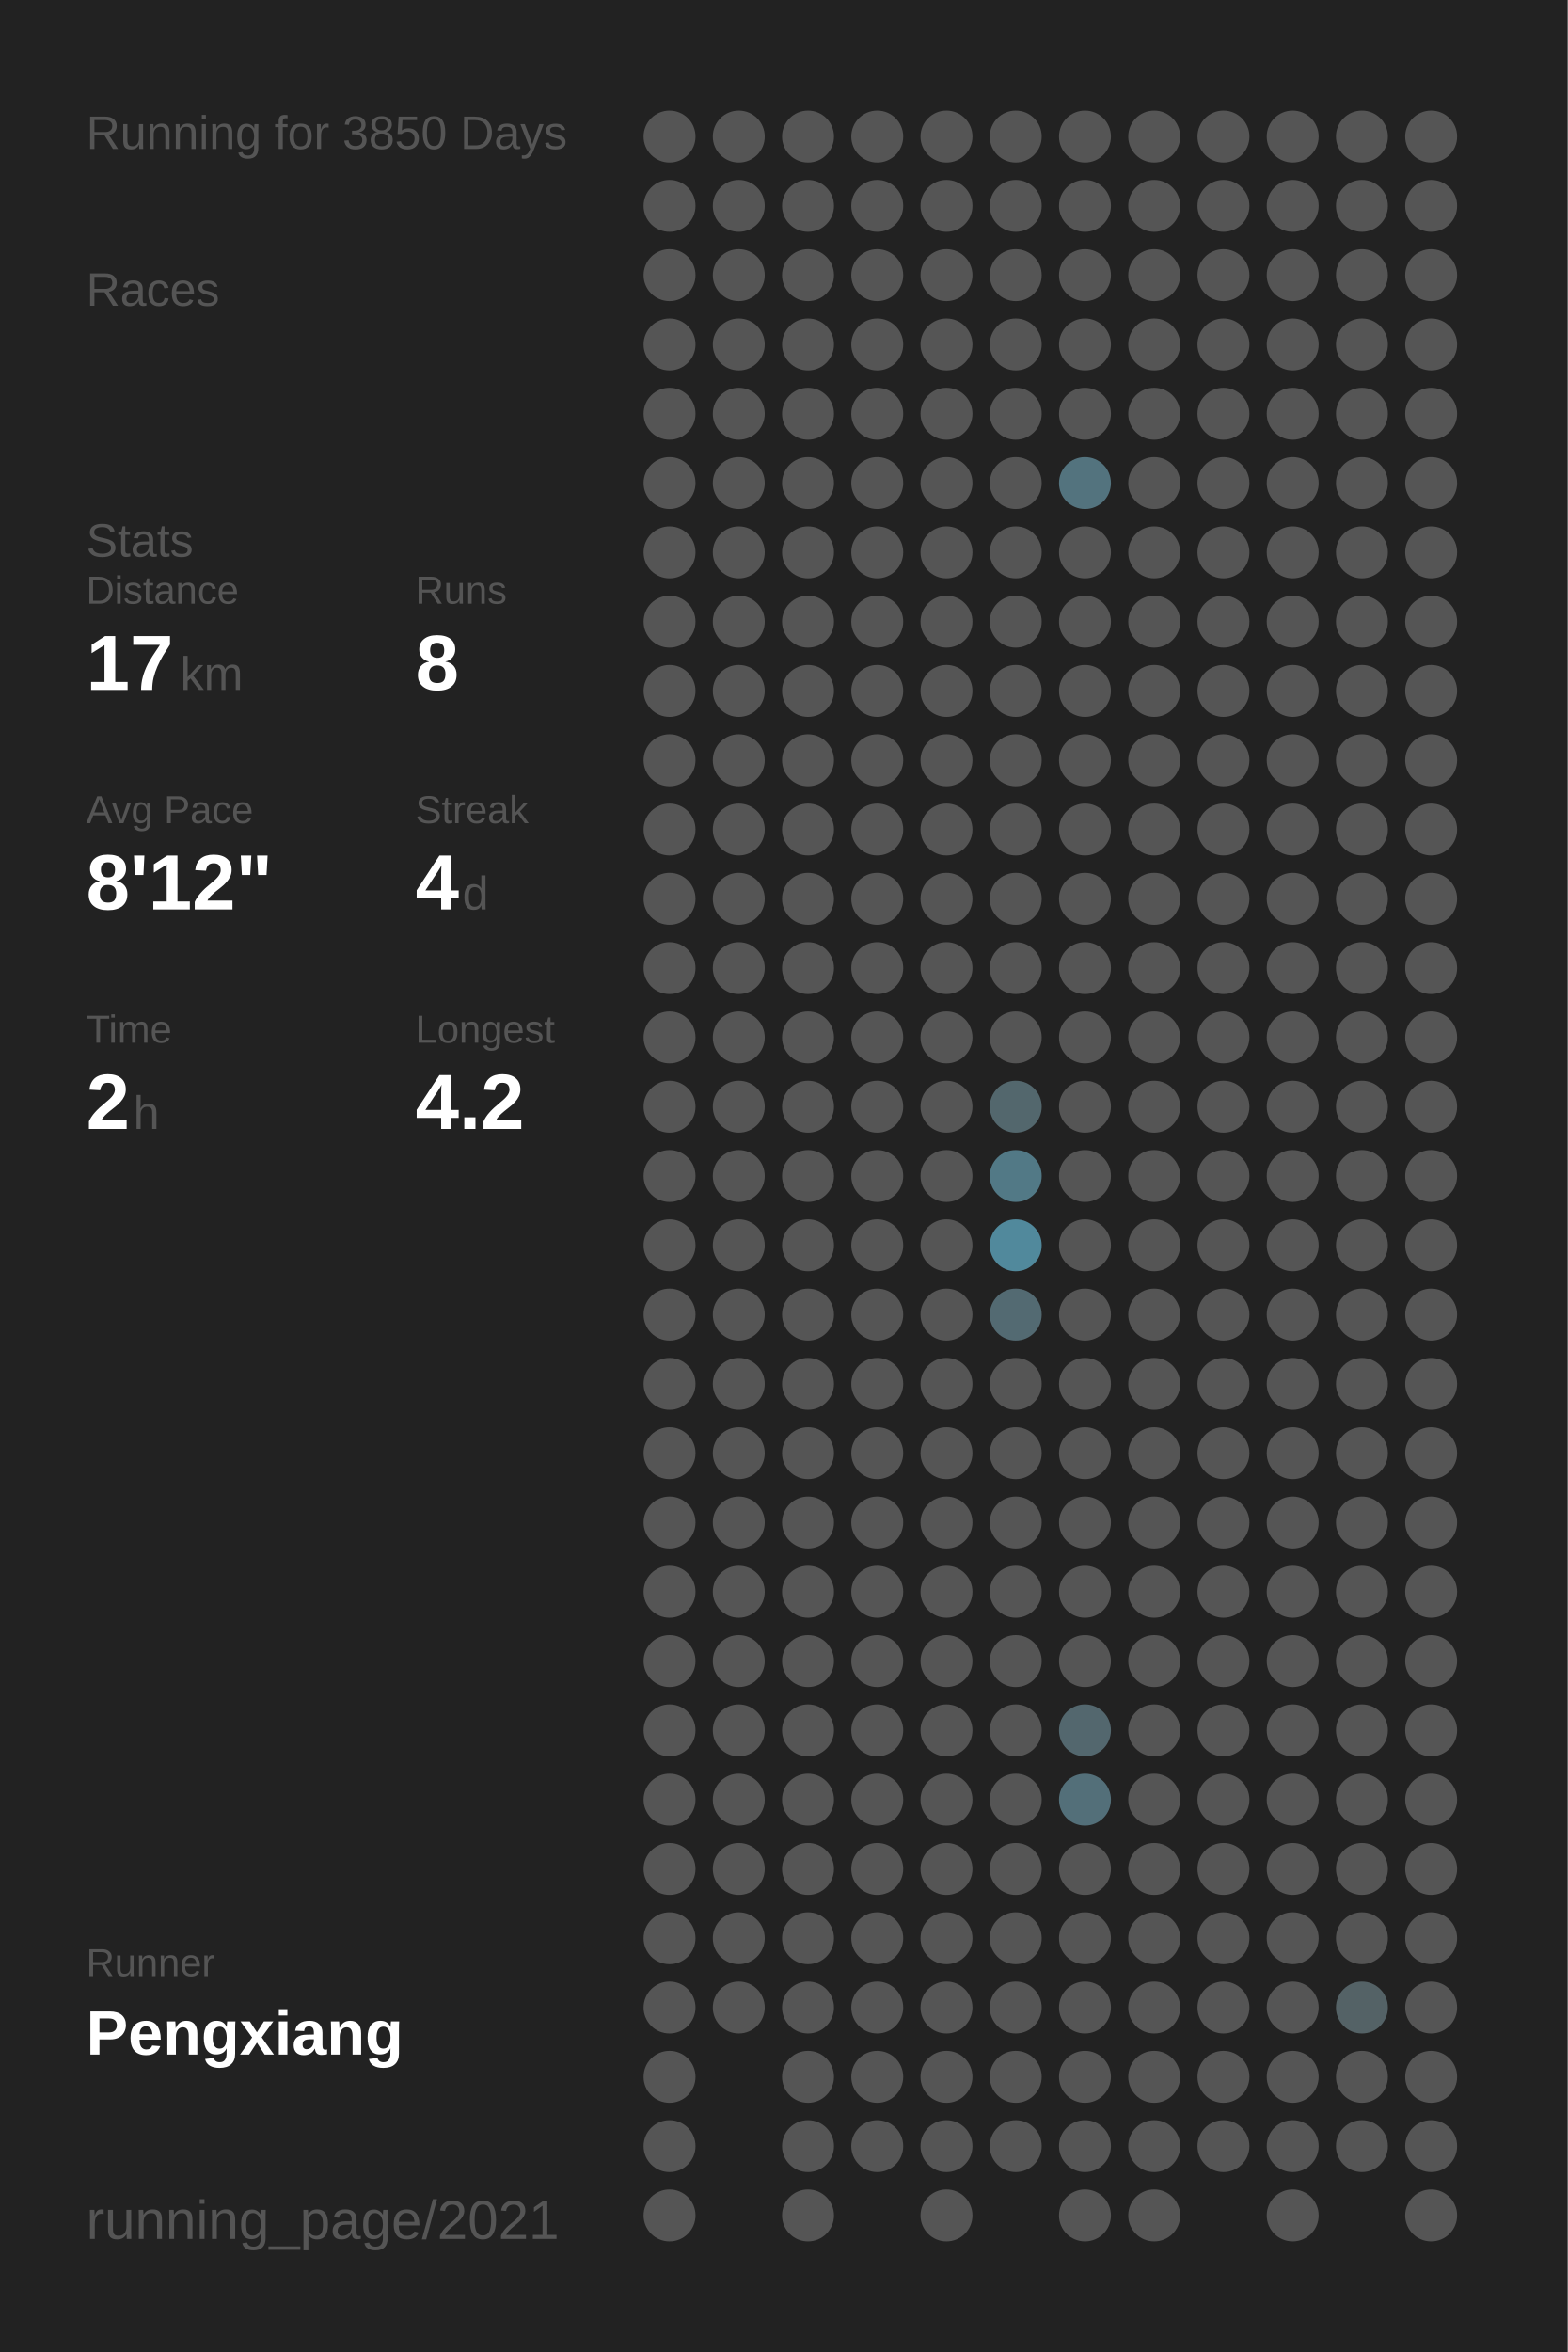
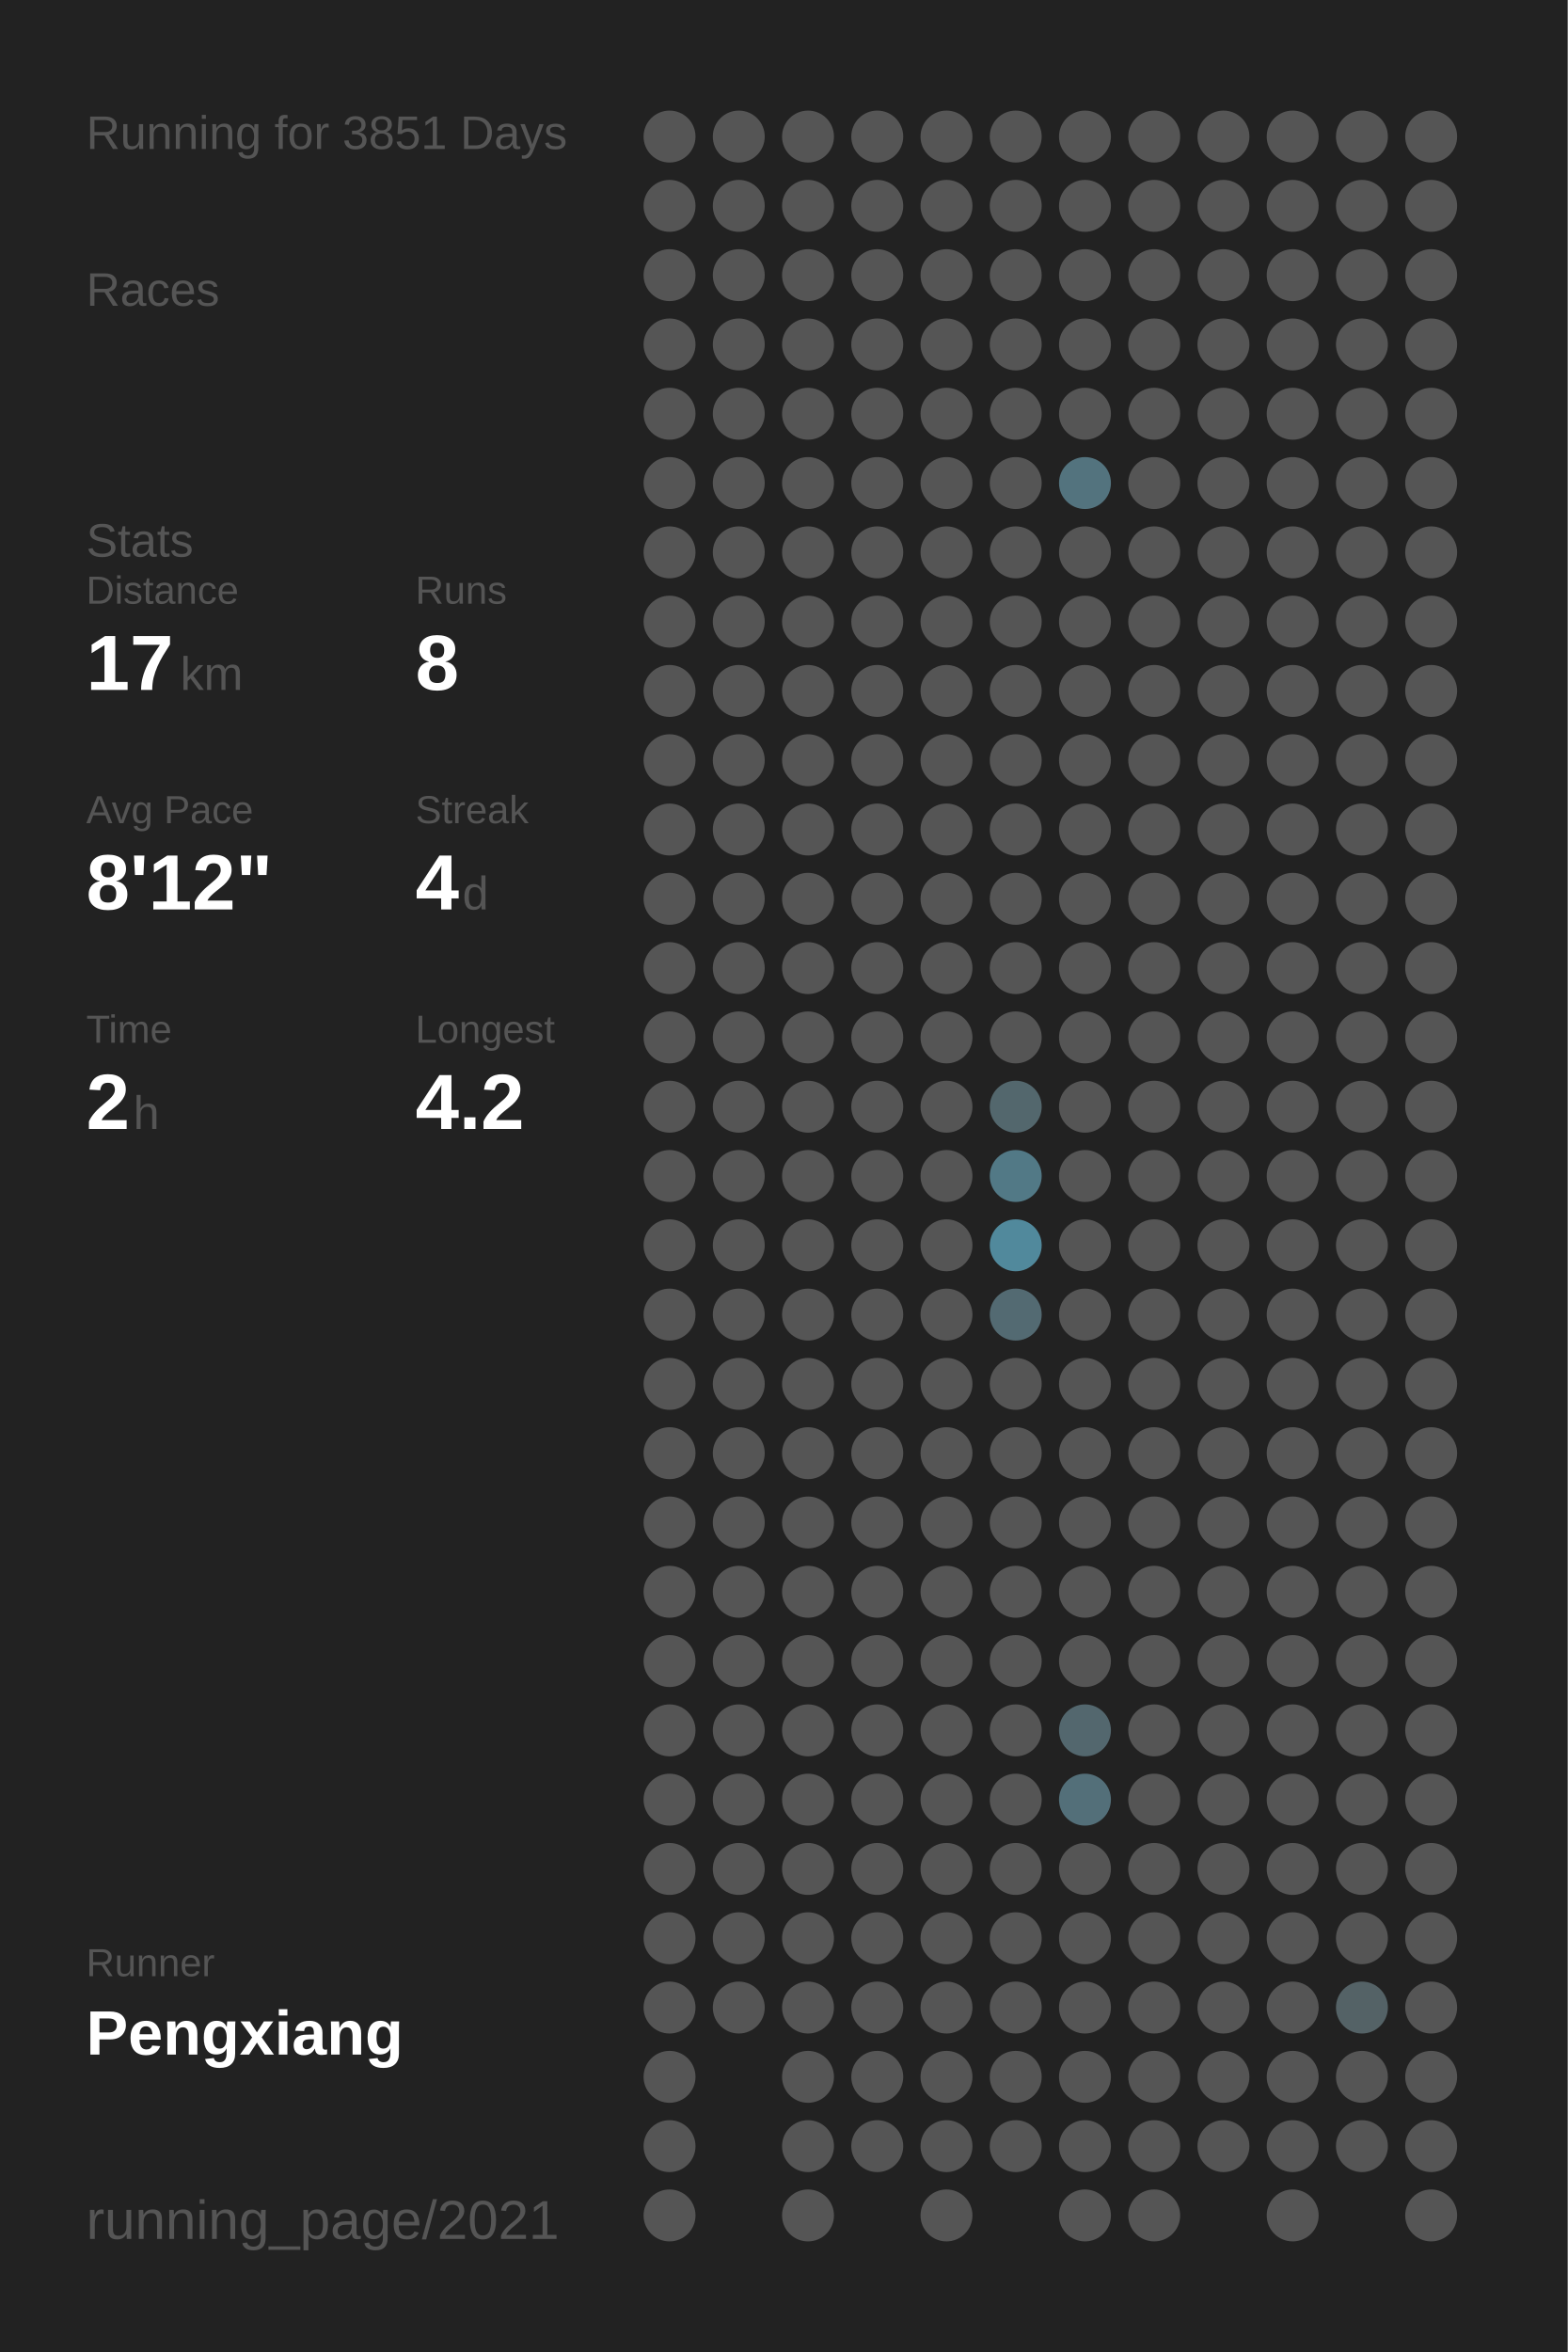
<svg xmlns="http://www.w3.org/2000/svg" baseProfile="full" height="300mm" version="1.1" viewBox="0,0,200,300" width="200mm">
  <defs />
  <rect fill="#222222" height="300" width="200" x="0" y="0" />
-   <text fill="#555555" style="font-size:6px; font-family:Arial;" x="11" y="19">Running for 3850 Days</text>
+   <text fill="#555555" style="font-size:6px; font-family:Arial;" x="11" y="19">Running for 3851 Days</text>
  <text fill="#555555" style="font-size:6px; font-family:Arial;" x="11" y="39">Races</text>
  <text fill="#555555" style="font-size:6px; font-family:Arial;" x="11" y="71">Stats</text>
  <text fill="#555555" style="font-size:5px; font-family:Arial;" x="11" y="77">Distance</text>
  <text fill="#FFFFFF" style="font-size:10px; font-family:Arial; font-weight:bold;" x="11" y="88">17</text>
  <text fill="#555555" style="font-size:6px; font-family:Arial;" x="23" y="88">km</text>
  <text fill="#555555" style="font-size:5px; font-family:Arial;" x="53" y="77">Runs</text>
  <text fill="#FFFFFF" style="font-size:10px; font-family:Arial; font-weight:bold;" x="53" y="88">8</text>
  <text fill="#555555" style="font-size:5px; font-family:Arial;" x="11" y="105">Avg Pace</text>
  <text fill="#FFFFFF" style="font-size:10px; font-family:Arial; font-weight:bold;" x="11" y="116">8'12"</text>
  <text fill="#555555" style="font-size:5px; font-family:Arial;" x="53" y="105">Streak</text>
  <text fill="#FFFFFF" style="font-size:10px; font-family:Arial; font-weight:bold;" x="53" y="116">4</text>
  <text fill="#555555" style="font-size:6px; font-family:Arial;" x="59" y="116">d</text>
  <text fill="#555555" style="font-size:5px; font-family:Arial;" x="11" y="133">Time</text>
  <text fill="#FFFFFF" style="font-size:10px; font-family:Arial; font-weight:bold;" x="11" y="144">2</text>
  <text fill="#555555" style="font-size:6px; font-family:Arial;" x="17" y="144">h</text>
  <text fill="#555555" style="font-size:5px; font-family:Arial;" x="53" y="133">Longest</text>
  <text fill="#FFFFFF" style="font-size:10px; font-family:Arial; font-weight:bold;" x="53" y="144">4.2</text>
  <text fill="#555555" style="font-size:5px; font-family:Arial;" x="11" y="252.065">Runner</text>
  <text fill="#FFFFFF" style="font-size:8px; font-family:Arial; font-weight:bold;" x="11" y="262.065">Pengxiang</text>
  <text fill="#555555" style="font-size:7px; font-family:Arial;" x="11" y="285.581">running_page/2021</text>
  <circle cx="85.417" cy="17.419" fill="#555555" r="3.312" />
  <circle cx="85.417" cy="26.258" fill="#555555" r="3.312" />
  <circle cx="85.417" cy="35.097" fill="#555555" r="3.312" />
  <circle cx="85.417" cy="43.935" fill="#555555" r="3.312" />
  <circle cx="85.417" cy="52.774" fill="#555555" r="3.312" />
  <circle cx="85.417" cy="61.613" fill="#555555" r="3.312" />
  <circle cx="85.417" cy="70.452" fill="#555555" r="3.312" />
  <circle cx="85.417" cy="79.29" fill="#555555" r="3.312" />
  <circle cx="85.417" cy="88.129" fill="#555555" r="3.312" />
  <circle cx="85.417" cy="96.968" fill="#555555" r="3.312" />
  <circle cx="85.417" cy="105.806" fill="#555555" r="3.312" />
  <circle cx="85.417" cy="114.645" fill="#555555" r="3.312" />
  <circle cx="85.417" cy="123.484" fill="#555555" r="3.312" />
  <circle cx="85.417" cy="132.323" fill="#555555" r="3.312" />
  <circle cx="85.417" cy="141.161" fill="#555555" r="3.312" />
  <circle cx="85.417" cy="150" fill="#555555" r="3.312" />
  <circle cx="85.417" cy="158.839" fill="#555555" r="3.312" />
  <circle cx="85.417" cy="167.677" fill="#555555" r="3.312" />
  <circle cx="85.417" cy="176.516" fill="#555555" r="3.312" />
  <circle cx="85.417" cy="185.355" fill="#555555" r="3.312" />
  <circle cx="85.417" cy="194.194" fill="#555555" r="3.312" />
  <circle cx="85.417" cy="203.032" fill="#555555" r="3.312" />
  <circle cx="85.417" cy="211.871" fill="#555555" r="3.312" />
  <circle cx="85.417" cy="220.71" fill="#555555" r="3.312" />
  <circle cx="85.417" cy="229.548" fill="#555555" r="3.312" />
  <circle cx="85.417" cy="238.387" fill="#555555" r="3.312" />
  <circle cx="85.417" cy="247.226" fill="#555555" r="3.312" />
  <circle cx="85.417" cy="256.065" fill="#555555" r="3.312" />
  <circle cx="85.417" cy="264.903" fill="#555555" r="3.312" />
  <circle cx="85.417" cy="273.742" fill="#555555" r="3.312" />
  <circle cx="85.417" cy="282.581" fill="#555555" r="3.312" />
  <circle cx="94.25" cy="17.419" fill="#555555" r="3.312" />
  <circle cx="94.25" cy="26.258" fill="#555555" r="3.312" />
  <circle cx="94.25" cy="35.097" fill="#555555" r="3.312" />
  <circle cx="94.25" cy="43.935" fill="#555555" r="3.312" />
  <circle cx="94.25" cy="52.774" fill="#555555" r="3.312" />
  <circle cx="94.25" cy="61.613" fill="#555555" r="3.312" />
  <circle cx="94.25" cy="70.452" fill="#555555" r="3.312" />
  <circle cx="94.25" cy="79.29" fill="#555555" r="3.312" />
  <circle cx="94.25" cy="88.129" fill="#555555" r="3.312" />
  <circle cx="94.25" cy="96.968" fill="#555555" r="3.312" />
  <circle cx="94.25" cy="105.806" fill="#555555" r="3.312" />
  <circle cx="94.25" cy="114.645" fill="#555555" r="3.312" />
  <circle cx="94.25" cy="123.484" fill="#555555" r="3.312" />
  <circle cx="94.25" cy="132.323" fill="#555555" r="3.312" />
  <circle cx="94.25" cy="141.161" fill="#555555" r="3.312" />
  <circle cx="94.25" cy="150" fill="#555555" r="3.312" />
  <circle cx="94.25" cy="158.839" fill="#555555" r="3.312" />
  <circle cx="94.25" cy="167.677" fill="#555555" r="3.312" />
  <circle cx="94.25" cy="176.516" fill="#555555" r="3.312" />
  <circle cx="94.25" cy="185.355" fill="#555555" r="3.312" />
  <circle cx="94.25" cy="194.194" fill="#555555" r="3.312" />
  <circle cx="94.25" cy="203.032" fill="#555555" r="3.312" />
  <circle cx="94.25" cy="211.871" fill="#555555" r="3.312" />
  <circle cx="94.25" cy="220.71" fill="#555555" r="3.312" />
  <circle cx="94.25" cy="229.548" fill="#555555" r="3.312" />
  <circle cx="94.25" cy="238.387" fill="#555555" r="3.312" />
  <circle cx="94.25" cy="247.226" fill="#555555" r="3.312" />
  <circle cx="94.25" cy="256.065" fill="#555555" r="3.312" />
  <circle cx="103.083" cy="17.419" fill="#555555" r="3.312" />
  <circle cx="103.083" cy="26.258" fill="#555555" r="3.312" />
  <circle cx="103.083" cy="35.097" fill="#555555" r="3.312" />
  <circle cx="103.083" cy="43.935" fill="#555555" r="3.312" />
  <circle cx="103.083" cy="52.774" fill="#555555" r="3.312" />
  <circle cx="103.083" cy="61.613" fill="#555555" r="3.312" />
  <circle cx="103.083" cy="70.452" fill="#555555" r="3.312" />
  <circle cx="103.083" cy="79.29" fill="#555555" r="3.312" />
  <circle cx="103.083" cy="88.129" fill="#555555" r="3.312" />
  <circle cx="103.083" cy="96.968" fill="#555555" r="3.312" />
  <circle cx="103.083" cy="105.806" fill="#555555" r="3.312" />
  <circle cx="103.083" cy="114.645" fill="#555555" r="3.312" />
  <circle cx="103.083" cy="123.484" fill="#555555" r="3.312" />
  <circle cx="103.083" cy="132.323" fill="#555555" r="3.312" />
  <circle cx="103.083" cy="141.161" fill="#555555" r="3.312" />
  <circle cx="103.083" cy="150" fill="#555555" r="3.312" />
  <circle cx="103.083" cy="158.839" fill="#555555" r="3.312" />
  <circle cx="103.083" cy="167.677" fill="#555555" r="3.312" />
  <circle cx="103.083" cy="176.516" fill="#555555" r="3.312" />
  <circle cx="103.083" cy="185.355" fill="#555555" r="3.312" />
  <circle cx="103.083" cy="194.194" fill="#555555" r="3.312" />
  <circle cx="103.083" cy="203.032" fill="#555555" r="3.312" />
  <circle cx="103.083" cy="211.871" fill="#555555" r="3.312" />
  <circle cx="103.083" cy="220.71" fill="#555555" r="3.312" />
  <circle cx="103.083" cy="229.548" fill="#555555" r="3.312" />
  <circle cx="103.083" cy="238.387" fill="#555555" r="3.312" />
  <circle cx="103.083" cy="247.226" fill="#555555" r="3.312" />
  <circle cx="103.083" cy="256.065" fill="#555555" r="3.312" />
  <circle cx="103.083" cy="264.903" fill="#555555" r="3.312" />
  <circle cx="103.083" cy="273.742" fill="#555555" r="3.312" />
  <circle cx="103.083" cy="282.581" fill="#555555" r="3.312" />
  <circle cx="111.917" cy="17.419" fill="#555555" r="3.312" />
  <circle cx="111.917" cy="26.258" fill="#555555" r="3.312" />
  <circle cx="111.917" cy="35.097" fill="#555555" r="3.312" />
  <circle cx="111.917" cy="43.935" fill="#555555" r="3.312" />
  <circle cx="111.917" cy="52.774" fill="#555555" r="3.312" />
  <circle cx="111.917" cy="61.613" fill="#555555" r="3.312" />
  <circle cx="111.917" cy="70.452" fill="#555555" r="3.312" />
  <circle cx="111.917" cy="79.29" fill="#555555" r="3.312" />
  <circle cx="111.917" cy="88.129" fill="#555555" r="3.312" />
  <circle cx="111.917" cy="96.968" fill="#555555" r="3.312" />
  <circle cx="111.917" cy="105.806" fill="#555555" r="3.312" />
  <circle cx="111.917" cy="114.645" fill="#555555" r="3.312" />
  <circle cx="111.917" cy="123.484" fill="#555555" r="3.312" />
  <circle cx="111.917" cy="132.323" fill="#555555" r="3.312" />
  <circle cx="111.917" cy="141.161" fill="#555555" r="3.312" />
  <circle cx="111.917" cy="150" fill="#555555" r="3.312" />
  <circle cx="111.917" cy="158.839" fill="#555555" r="3.312" />
  <circle cx="111.917" cy="167.677" fill="#555555" r="3.312" />
  <circle cx="111.917" cy="176.516" fill="#555555" r="3.312" />
  <circle cx="111.917" cy="185.355" fill="#555555" r="3.312" />
  <circle cx="111.917" cy="194.194" fill="#555555" r="3.312" />
  <circle cx="111.917" cy="203.032" fill="#555555" r="3.312" />
  <circle cx="111.917" cy="211.871" fill="#555555" r="3.312" />
  <circle cx="111.917" cy="220.71" fill="#555555" r="3.312" />
  <circle cx="111.917" cy="229.548" fill="#555555" r="3.312" />
  <circle cx="111.917" cy="238.387" fill="#555555" r="3.312" />
  <circle cx="111.917" cy="247.226" fill="#555555" r="3.312" />
  <circle cx="111.917" cy="256.065" fill="#555555" r="3.312" />
  <circle cx="111.917" cy="264.903" fill="#555555" r="3.312" />
  <circle cx="111.917" cy="273.742" fill="#555555" r="3.312" />
  <circle cx="120.75" cy="17.419" fill="#555555" r="3.312" />
  <circle cx="120.75" cy="26.258" fill="#555555" r="3.312" />
  <circle cx="120.75" cy="35.097" fill="#555555" r="3.312" />
  <circle cx="120.75" cy="43.935" fill="#555555" r="3.312" />
  <circle cx="120.75" cy="52.774" fill="#555555" r="3.312" />
  <circle cx="120.75" cy="61.613" fill="#555555" r="3.312" />
  <circle cx="120.75" cy="70.452" fill="#555555" r="3.312" />
  <circle cx="120.75" cy="79.29" fill="#555555" r="3.312" />
  <circle cx="120.75" cy="88.129" fill="#555555" r="3.312" />
  <circle cx="120.75" cy="96.968" fill="#555555" r="3.312" />
  <circle cx="120.75" cy="105.806" fill="#555555" r="3.312" />
  <circle cx="120.75" cy="114.645" fill="#555555" r="3.312" />
  <circle cx="120.75" cy="123.484" fill="#555555" r="3.312" />
  <circle cx="120.75" cy="132.323" fill="#555555" r="3.312" />
  <circle cx="120.75" cy="141.161" fill="#555555" r="3.312" />
  <circle cx="120.75" cy="150" fill="#555555" r="3.312" />
  <circle cx="120.75" cy="158.839" fill="#555555" r="3.312" />
  <circle cx="120.75" cy="167.677" fill="#555555" r="3.312" />
  <circle cx="120.75" cy="176.516" fill="#555555" r="3.312" />
  <circle cx="120.75" cy="185.355" fill="#555555" r="3.312" />
  <circle cx="120.75" cy="194.194" fill="#555555" r="3.312" />
  <circle cx="120.75" cy="203.032" fill="#555555" r="3.312" />
  <circle cx="120.75" cy="211.871" fill="#555555" r="3.312" />
  <circle cx="120.75" cy="220.71" fill="#555555" r="3.312" />
  <circle cx="120.75" cy="229.548" fill="#555555" r="3.312" />
  <circle cx="120.75" cy="238.387" fill="#555555" r="3.312" />
  <circle cx="120.75" cy="247.226" fill="#555555" r="3.312" />
  <circle cx="120.75" cy="256.065" fill="#555555" r="3.312" />
  <circle cx="120.75" cy="264.903" fill="#555555" r="3.312" />
  <circle cx="120.75" cy="273.742" fill="#555555" r="3.312" />
  <circle cx="120.75" cy="282.581" fill="#555555" r="3.312" />
  <circle cx="129.583" cy="17.419" fill="#555555" r="3.312" />
  <circle cx="129.583" cy="26.258" fill="#555555" r="3.312" />
  <circle cx="129.583" cy="35.097" fill="#555555" r="3.312" />
  <circle cx="129.583" cy="43.935" fill="#555555" r="3.312" />
  <circle cx="129.583" cy="52.774" fill="#555555" r="3.312" />
  <circle cx="129.583" cy="61.613" fill="#555555" r="3.312" />
  <circle cx="129.583" cy="70.452" fill="#555555" r="3.312" />
  <circle cx="129.583" cy="79.29" fill="#555555" r="3.312" />
  <circle cx="129.583" cy="88.129" fill="#555555" r="3.312" />
  <circle cx="129.583" cy="96.968" fill="#555555" r="3.312" />
  <circle cx="129.583" cy="105.806" fill="#555555" r="3.312" />
  <circle cx="129.583" cy="114.645" fill="#555555" r="3.312" />
  <circle cx="129.583" cy="123.484" fill="#555555" r="3.312" />
  <circle cx="129.583" cy="132.323" fill="#555555" r="3.312" />
  <circle cx="129.583" cy="141.161" fill="#53676d" r="3.312" />
  <circle cx="129.583" cy="150" fill="#527986" r="3.312" />
  <circle cx="129.583" cy="158.839" fill="#51899c" r="3.312" />
  <circle cx="129.583" cy="167.677" fill="#536a72" r="3.312" />
  <circle cx="129.583" cy="176.516" fill="#555555" r="3.312" />
  <circle cx="129.583" cy="185.355" fill="#555555" r="3.312" />
  <circle cx="129.583" cy="194.194" fill="#555555" r="3.312" />
  <circle cx="129.583" cy="203.032" fill="#555555" r="3.312" />
  <circle cx="129.583" cy="211.871" fill="#555555" r="3.312" />
  <circle cx="129.583" cy="220.71" fill="#555555" r="3.312" />
  <circle cx="129.583" cy="229.548" fill="#555555" r="3.312" />
  <circle cx="129.583" cy="238.387" fill="#555555" r="3.312" />
  <circle cx="129.583" cy="247.226" fill="#555555" r="3.312" />
  <circle cx="129.583" cy="256.065" fill="#555555" r="3.312" />
  <circle cx="129.583" cy="264.903" fill="#555555" r="3.312" />
  <circle cx="129.583" cy="273.742" fill="#555555" r="3.312" />
  <circle cx="138.417" cy="17.419" fill="#555555" r="3.312" />
  <circle cx="138.417" cy="26.258" fill="#555555" r="3.312" />
  <circle cx="138.417" cy="35.097" fill="#555555" r="3.312" />
  <circle cx="138.417" cy="43.935" fill="#555555" r="3.312" />
  <circle cx="138.417" cy="52.774" fill="#555555" r="3.312" />
  <circle cx="138.417" cy="61.613" fill="#53737e" r="3.312" />
  <circle cx="138.417" cy="70.452" fill="#555555" r="3.312" />
  <circle cx="138.417" cy="79.29" fill="#555555" r="3.312" />
  <circle cx="138.417" cy="88.129" fill="#555555" r="3.312" />
  <circle cx="138.417" cy="96.968" fill="#555555" r="3.312" />
  <circle cx="138.417" cy="105.806" fill="#555555" r="3.312" />
  <circle cx="138.417" cy="114.645" fill="#555555" r="3.312" />
  <circle cx="138.417" cy="123.484" fill="#555555" r="3.312" />
  <circle cx="138.417" cy="132.323" fill="#555555" r="3.312" />
  <circle cx="138.417" cy="141.161" fill="#555555" r="3.312" />
  <circle cx="138.417" cy="150" fill="#555555" r="3.312" />
  <circle cx="138.417" cy="158.839" fill="#555555" r="3.312" />
  <circle cx="138.417" cy="167.677" fill="#555555" r="3.312" />
  <circle cx="138.417" cy="176.516" fill="#555555" r="3.312" />
  <circle cx="138.417" cy="185.355" fill="#555555" r="3.312" />
  <circle cx="138.417" cy="194.194" fill="#555555" r="3.312" />
  <circle cx="138.417" cy="203.032" fill="#555555" r="3.312" />
  <circle cx="138.417" cy="211.871" fill="#555555" r="3.312" />
  <circle cx="138.417" cy="220.71" fill="#53676e" r="3.312" />
  <circle cx="138.417" cy="229.548" fill="#536f79" r="3.312" />
  <circle cx="138.417" cy="238.387" fill="#555555" r="3.312" />
  <circle cx="138.417" cy="247.226" fill="#555555" r="3.312" />
  <circle cx="138.417" cy="256.065" fill="#555555" r="3.312" />
  <circle cx="138.417" cy="264.903" fill="#555555" r="3.312" />
  <circle cx="138.417" cy="273.742" fill="#555555" r="3.312" />
  <circle cx="138.417" cy="282.581" fill="#555555" r="3.312" />
  <circle cx="147.25" cy="17.419" fill="#555555" r="3.312" />
  <circle cx="147.25" cy="26.258" fill="#555555" r="3.312" />
  <circle cx="147.25" cy="35.097" fill="#555555" r="3.312" />
  <circle cx="147.25" cy="43.935" fill="#555555" r="3.312" />
  <circle cx="147.25" cy="52.774" fill="#555555" r="3.312" />
  <circle cx="147.25" cy="61.613" fill="#555555" r="3.312" />
  <circle cx="147.25" cy="70.452" fill="#555555" r="3.312" />
  <circle cx="147.25" cy="79.29" fill="#555555" r="3.312" />
  <circle cx="147.25" cy="88.129" fill="#555555" r="3.312" />
  <circle cx="147.25" cy="96.968" fill="#555555" r="3.312" />
  <circle cx="147.25" cy="105.806" fill="#555555" r="3.312" />
  <circle cx="147.25" cy="114.645" fill="#555555" r="3.312" />
  <circle cx="147.25" cy="123.484" fill="#555555" r="3.312" />
  <circle cx="147.25" cy="132.323" fill="#555555" r="3.312" />
  <circle cx="147.25" cy="141.161" fill="#555555" r="3.312" />
  <circle cx="147.25" cy="150" fill="#555555" r="3.312" />
  <circle cx="147.25" cy="158.839" fill="#555555" r="3.312" />
  <circle cx="147.25" cy="167.677" fill="#555555" r="3.312" />
  <circle cx="147.25" cy="176.516" fill="#555555" r="3.312" />
  <circle cx="147.25" cy="185.355" fill="#555555" r="3.312" />
  <circle cx="147.25" cy="194.194" fill="#555555" r="3.312" />
  <circle cx="147.25" cy="203.032" fill="#555555" r="3.312" />
  <circle cx="147.25" cy="211.871" fill="#555555" r="3.312" />
  <circle cx="147.25" cy="220.71" fill="#555555" r="3.312" />
  <circle cx="147.25" cy="229.548" fill="#555555" r="3.312" />
  <circle cx="147.25" cy="238.387" fill="#555555" r="3.312" />
  <circle cx="147.25" cy="247.226" fill="#555555" r="3.312" />
  <circle cx="147.25" cy="256.065" fill="#555555" r="3.312" />
  <circle cx="147.25" cy="264.903" fill="#555555" r="3.312" />
  <circle cx="147.25" cy="273.742" fill="#555555" r="3.312" />
  <circle cx="147.25" cy="282.581" fill="#555555" r="3.312" />
  <circle cx="156.083" cy="17.419" fill="#555555" r="3.312" />
  <circle cx="156.083" cy="26.258" fill="#555555" r="3.312" />
  <circle cx="156.083" cy="35.097" fill="#555555" r="3.312" />
  <circle cx="156.083" cy="43.935" fill="#555555" r="3.312" />
  <circle cx="156.083" cy="52.774" fill="#555555" r="3.312" />
  <circle cx="156.083" cy="61.613" fill="#555555" r="3.312" />
  <circle cx="156.083" cy="70.452" fill="#555555" r="3.312" />
  <circle cx="156.083" cy="79.29" fill="#555555" r="3.312" />
  <circle cx="156.083" cy="88.129" fill="#555555" r="3.312" />
  <circle cx="156.083" cy="96.968" fill="#555555" r="3.312" />
  <circle cx="156.083" cy="105.806" fill="#555555" r="3.312" />
  <circle cx="156.083" cy="114.645" fill="#555555" r="3.312" />
  <circle cx="156.083" cy="123.484" fill="#555555" r="3.312" />
  <circle cx="156.083" cy="132.323" fill="#555555" r="3.312" />
  <circle cx="156.083" cy="141.161" fill="#555555" r="3.312" />
  <circle cx="156.083" cy="150" fill="#555555" r="3.312" />
  <circle cx="156.083" cy="158.839" fill="#555555" r="3.312" />
  <circle cx="156.083" cy="167.677" fill="#555555" r="3.312" />
  <circle cx="156.083" cy="176.516" fill="#555555" r="3.312" />
  <circle cx="156.083" cy="185.355" fill="#555555" r="3.312" />
  <circle cx="156.083" cy="194.194" fill="#555555" r="3.312" />
  <circle cx="156.083" cy="203.032" fill="#555555" r="3.312" />
  <circle cx="156.083" cy="211.871" fill="#555555" r="3.312" />
  <circle cx="156.083" cy="220.71" fill="#555555" r="3.312" />
  <circle cx="156.083" cy="229.548" fill="#555555" r="3.312" />
  <circle cx="156.083" cy="238.387" fill="#555555" r="3.312" />
  <circle cx="156.083" cy="247.226" fill="#555555" r="3.312" />
  <circle cx="156.083" cy="256.065" fill="#555555" r="3.312" />
  <circle cx="156.083" cy="264.903" fill="#555555" r="3.312" />
  <circle cx="156.083" cy="273.742" fill="#555555" r="3.312" />
  <circle cx="164.917" cy="17.419" fill="#555555" r="3.312" />
  <circle cx="164.917" cy="26.258" fill="#555555" r="3.312" />
  <circle cx="164.917" cy="35.097" fill="#555555" r="3.312" />
  <circle cx="164.917" cy="43.935" fill="#555555" r="3.312" />
  <circle cx="164.917" cy="52.774" fill="#555555" r="3.312" />
  <circle cx="164.917" cy="61.613" fill="#555555" r="3.312" />
  <circle cx="164.917" cy="70.452" fill="#555555" r="3.312" />
  <circle cx="164.917" cy="79.29" fill="#555555" r="3.312" />
  <circle cx="164.917" cy="88.129" fill="#555555" r="3.312" />
  <circle cx="164.917" cy="96.968" fill="#555555" r="3.312" />
  <circle cx="164.917" cy="105.806" fill="#555555" r="3.312" />
  <circle cx="164.917" cy="114.645" fill="#555555" r="3.312" />
  <circle cx="164.917" cy="123.484" fill="#555555" r="3.312" />
  <circle cx="164.917" cy="132.323" fill="#555555" r="3.312" />
  <circle cx="164.917" cy="141.161" fill="#555555" r="3.312" />
  <circle cx="164.917" cy="150" fill="#555555" r="3.312" />
  <circle cx="164.917" cy="158.839" fill="#555555" r="3.312" />
  <circle cx="164.917" cy="167.677" fill="#555555" r="3.312" />
  <circle cx="164.917" cy="176.516" fill="#555555" r="3.312" />
  <circle cx="164.917" cy="185.355" fill="#555555" r="3.312" />
  <circle cx="164.917" cy="194.194" fill="#555555" r="3.312" />
  <circle cx="164.917" cy="203.032" fill="#555555" r="3.312" />
  <circle cx="164.917" cy="211.871" fill="#555555" r="3.312" />
  <circle cx="164.917" cy="220.71" fill="#555555" r="3.312" />
  <circle cx="164.917" cy="229.548" fill="#555555" r="3.312" />
  <circle cx="164.917" cy="238.387" fill="#555555" r="3.312" />
  <circle cx="164.917" cy="247.226" fill="#555555" r="3.312" />
  <circle cx="164.917" cy="256.065" fill="#555555" r="3.312" />
  <circle cx="164.917" cy="264.903" fill="#555555" r="3.312" />
  <circle cx="164.917" cy="273.742" fill="#555555" r="3.312" />
  <circle cx="164.917" cy="282.581" fill="#555555" r="3.312" />
  <circle cx="173.75" cy="17.419" fill="#555555" r="3.312" />
  <circle cx="173.75" cy="26.258" fill="#555555" r="3.312" />
  <circle cx="173.75" cy="35.097" fill="#555555" r="3.312" />
  <circle cx="173.75" cy="43.935" fill="#555555" r="3.312" />
  <circle cx="173.75" cy="52.774" fill="#555555" r="3.312" />
  <circle cx="173.75" cy="61.613" fill="#555555" r="3.312" />
  <circle cx="173.75" cy="70.452" fill="#555555" r="3.312" />
  <circle cx="173.75" cy="79.29" fill="#555555" r="3.312" />
  <circle cx="173.75" cy="88.129" fill="#555555" r="3.312" />
  <circle cx="173.75" cy="96.968" fill="#555555" r="3.312" />
  <circle cx="173.75" cy="105.806" fill="#555555" r="3.312" />
  <circle cx="173.75" cy="114.645" fill="#555555" r="3.312" />
  <circle cx="173.75" cy="123.484" fill="#555555" r="3.312" />
  <circle cx="173.75" cy="132.323" fill="#555555" r="3.312" />
  <circle cx="173.75" cy="141.161" fill="#555555" r="3.312" />
  <circle cx="173.75" cy="150" fill="#555555" r="3.312" />
  <circle cx="173.75" cy="158.839" fill="#555555" r="3.312" />
  <circle cx="173.75" cy="167.677" fill="#555555" r="3.312" />
  <circle cx="173.75" cy="176.516" fill="#555555" r="3.312" />
  <circle cx="173.75" cy="185.355" fill="#555555" r="3.312" />
  <circle cx="173.75" cy="194.194" fill="#555555" r="3.312" />
  <circle cx="173.75" cy="203.032" fill="#555555" r="3.312" />
  <circle cx="173.75" cy="211.871" fill="#555555" r="3.312" />
  <circle cx="173.75" cy="220.71" fill="#555555" r="3.312" />
  <circle cx="173.75" cy="229.548" fill="#555555" r="3.312" />
  <circle cx="173.75" cy="238.387" fill="#555555" r="3.312" />
  <circle cx="173.75" cy="247.226" fill="#555555" r="3.312" />
  <circle cx="173.75" cy="256.065" fill="#546266" r="3.312" />
  <circle cx="173.75" cy="264.903" fill="#555555" r="3.312" />
  <circle cx="173.75" cy="273.742" fill="#555555" r="3.312" />
  <circle cx="182.583" cy="17.419" fill="#555555" r="3.312" />
  <circle cx="182.583" cy="26.258" fill="#555555" r="3.312" />
  <circle cx="182.583" cy="35.097" fill="#555555" r="3.312" />
  <circle cx="182.583" cy="43.935" fill="#555555" r="3.312" />
  <circle cx="182.583" cy="52.774" fill="#555555" r="3.312" />
  <circle cx="182.583" cy="61.613" fill="#555555" r="3.312" />
  <circle cx="182.583" cy="70.452" fill="#555555" r="3.312" />
  <circle cx="182.583" cy="79.29" fill="#555555" r="3.312" />
  <circle cx="182.583" cy="88.129" fill="#555555" r="3.312" />
  <circle cx="182.583" cy="96.968" fill="#555555" r="3.312" />
  <circle cx="182.583" cy="105.806" fill="#555555" r="3.312" />
  <circle cx="182.583" cy="114.645" fill="#555555" r="3.312" />
  <circle cx="182.583" cy="123.484" fill="#555555" r="3.312" />
  <circle cx="182.583" cy="132.323" fill="#555555" r="3.312" />
  <circle cx="182.583" cy="141.161" fill="#555555" r="3.312" />
  <circle cx="182.583" cy="150" fill="#555555" r="3.312" />
  <circle cx="182.583" cy="158.839" fill="#555555" r="3.312" />
  <circle cx="182.583" cy="167.677" fill="#555555" r="3.312" />
  <circle cx="182.583" cy="176.516" fill="#555555" r="3.312" />
  <circle cx="182.583" cy="185.355" fill="#555555" r="3.312" />
  <circle cx="182.583" cy="194.194" fill="#555555" r="3.312" />
  <circle cx="182.583" cy="203.032" fill="#555555" r="3.312" />
  <circle cx="182.583" cy="211.871" fill="#555555" r="3.312" />
  <circle cx="182.583" cy="220.71" fill="#555555" r="3.312" />
  <circle cx="182.583" cy="229.548" fill="#555555" r="3.312" />
  <circle cx="182.583" cy="238.387" fill="#555555" r="3.312" />
  <circle cx="182.583" cy="247.226" fill="#555555" r="3.312" />
  <circle cx="182.583" cy="256.065" fill="#555555" r="3.312" />
  <circle cx="182.583" cy="264.903" fill="#555555" r="3.312" />
  <circle cx="182.583" cy="273.742" fill="#555555" r="3.312" />
  <circle cx="182.583" cy="282.581" fill="#555555" r="3.312" />
</svg>
